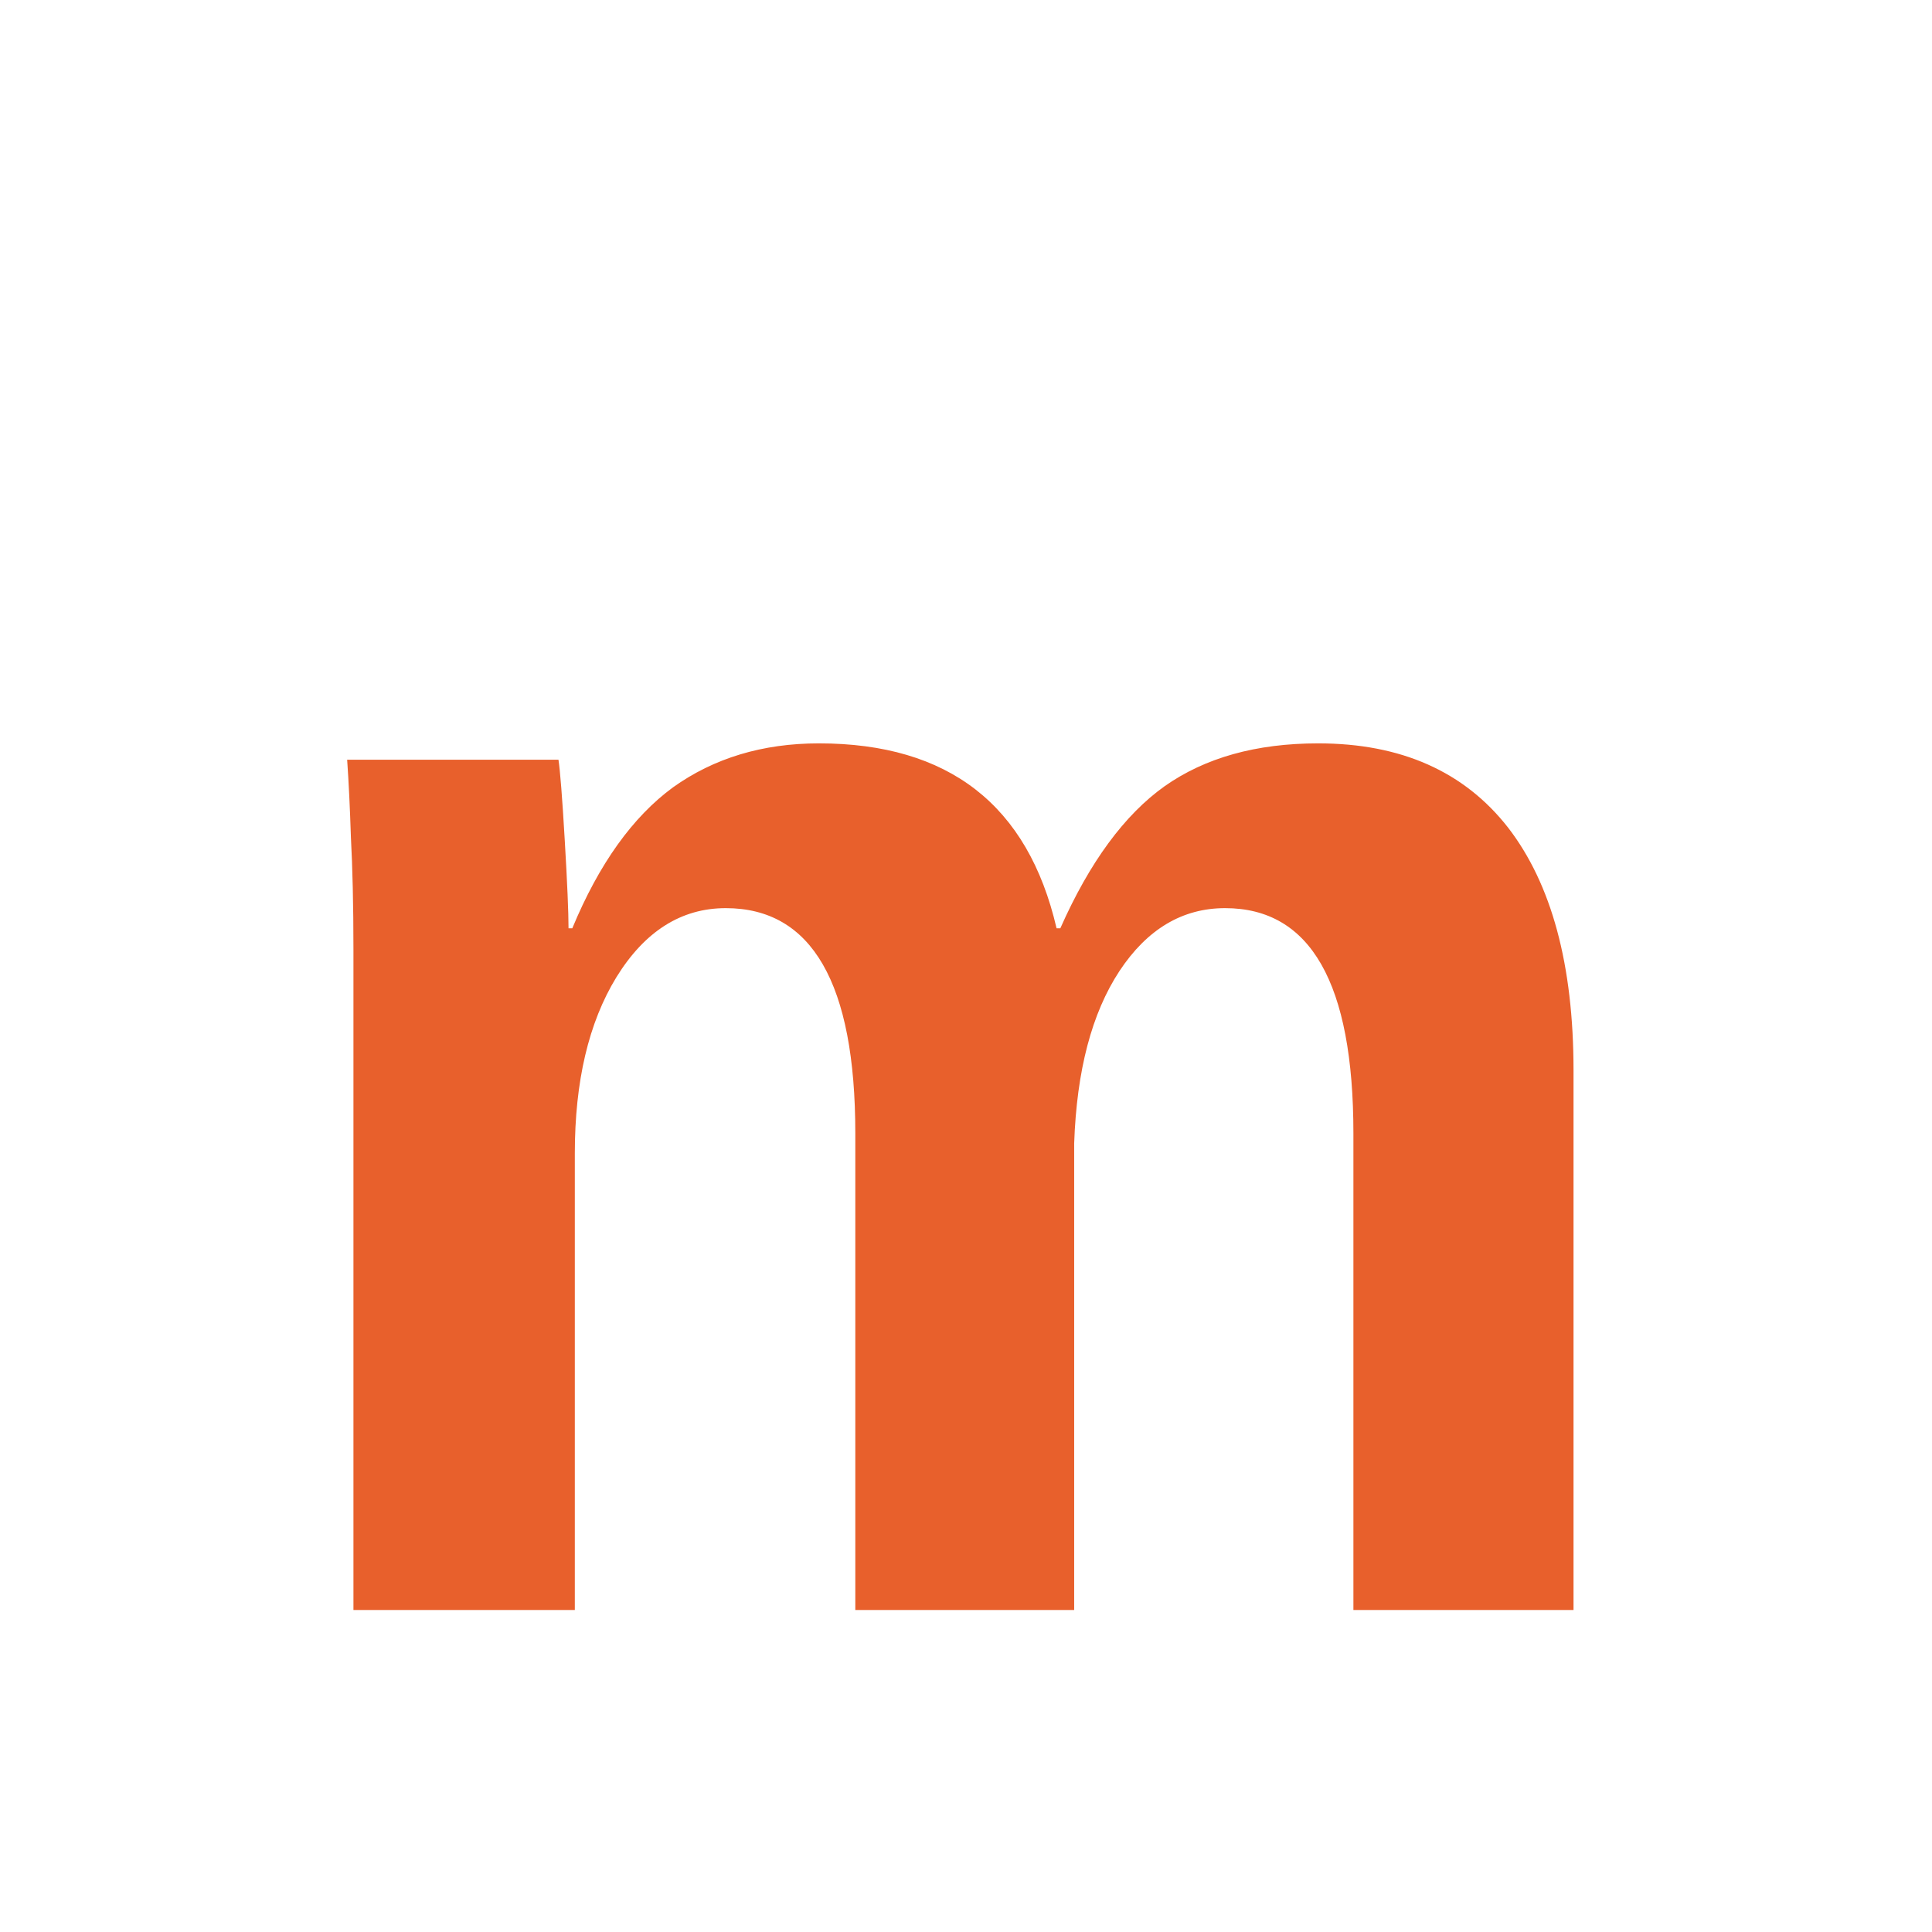
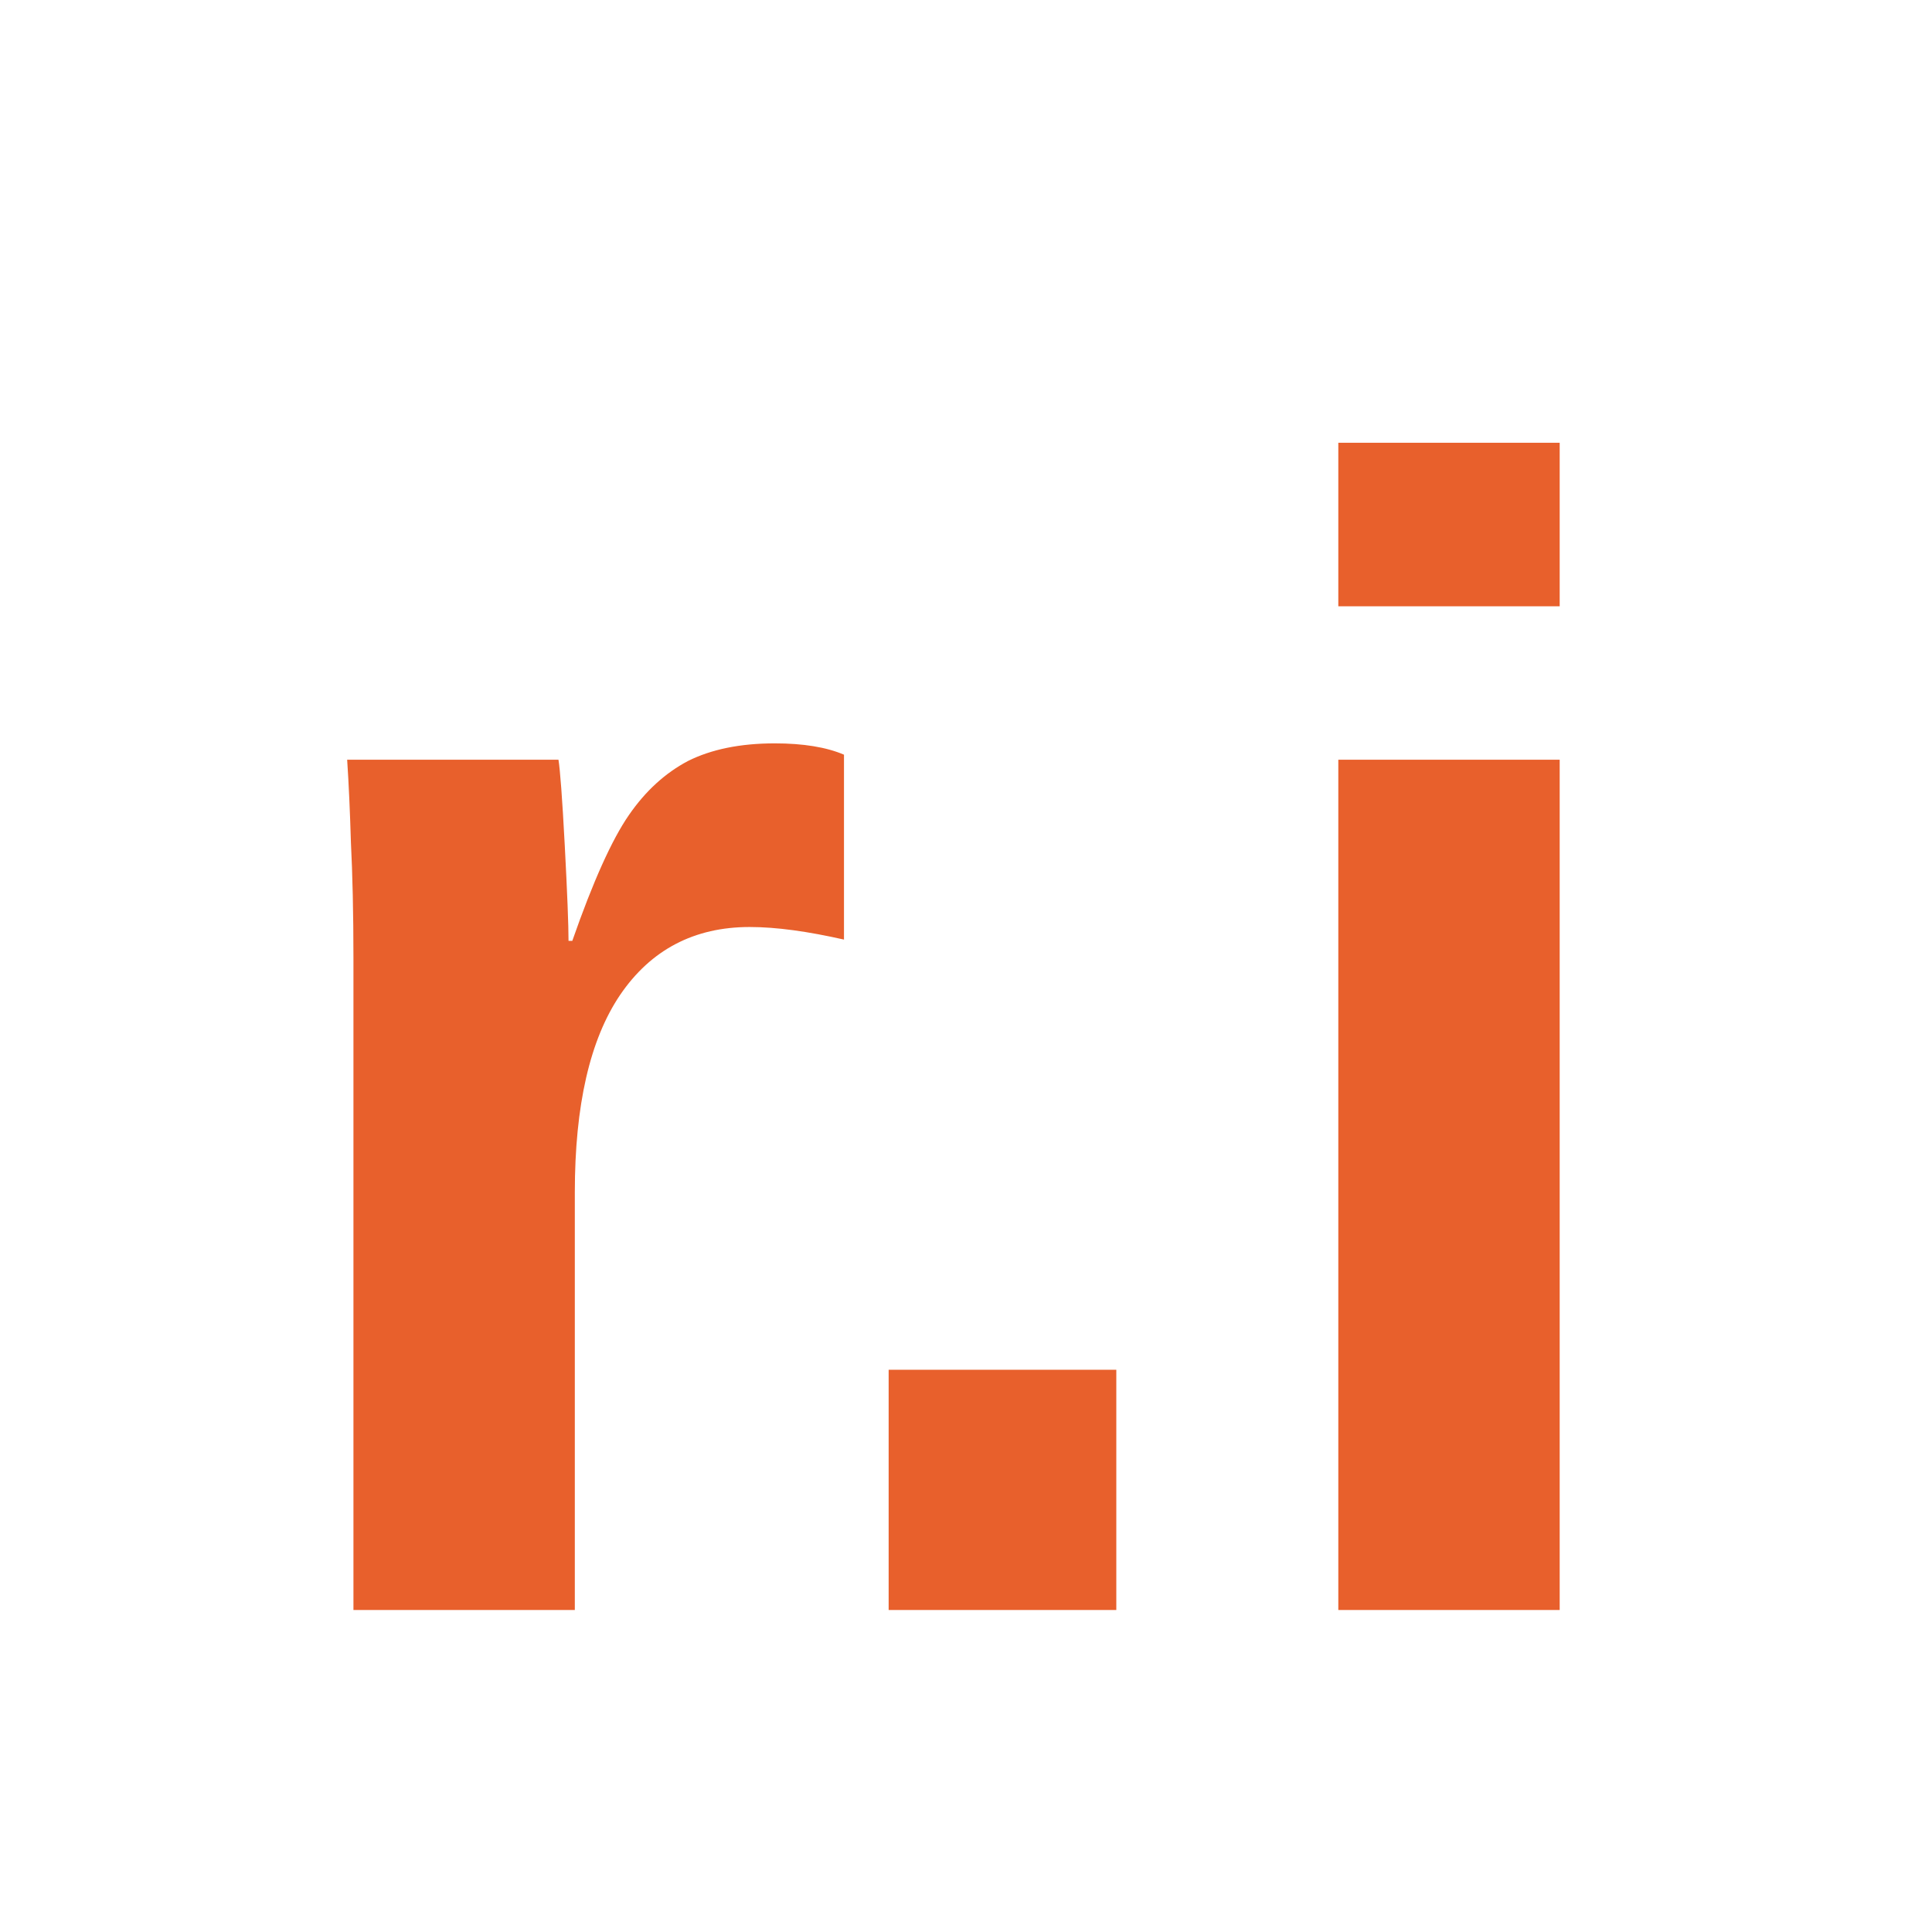
<svg xmlns="http://www.w3.org/2000/svg" viewBox="0 0 24 24" fill="#E8602C">
-   <text x="3" y="20" font-family="Arial, sans-serif" font-weight="800" font-size="20" fill="#E8602C">m</text>
+   <text x="3" y="20" font-family="Arial, sans-serif" font-weight="800" font-size="20" fill="#E8602C">r.i</text>
</svg>
